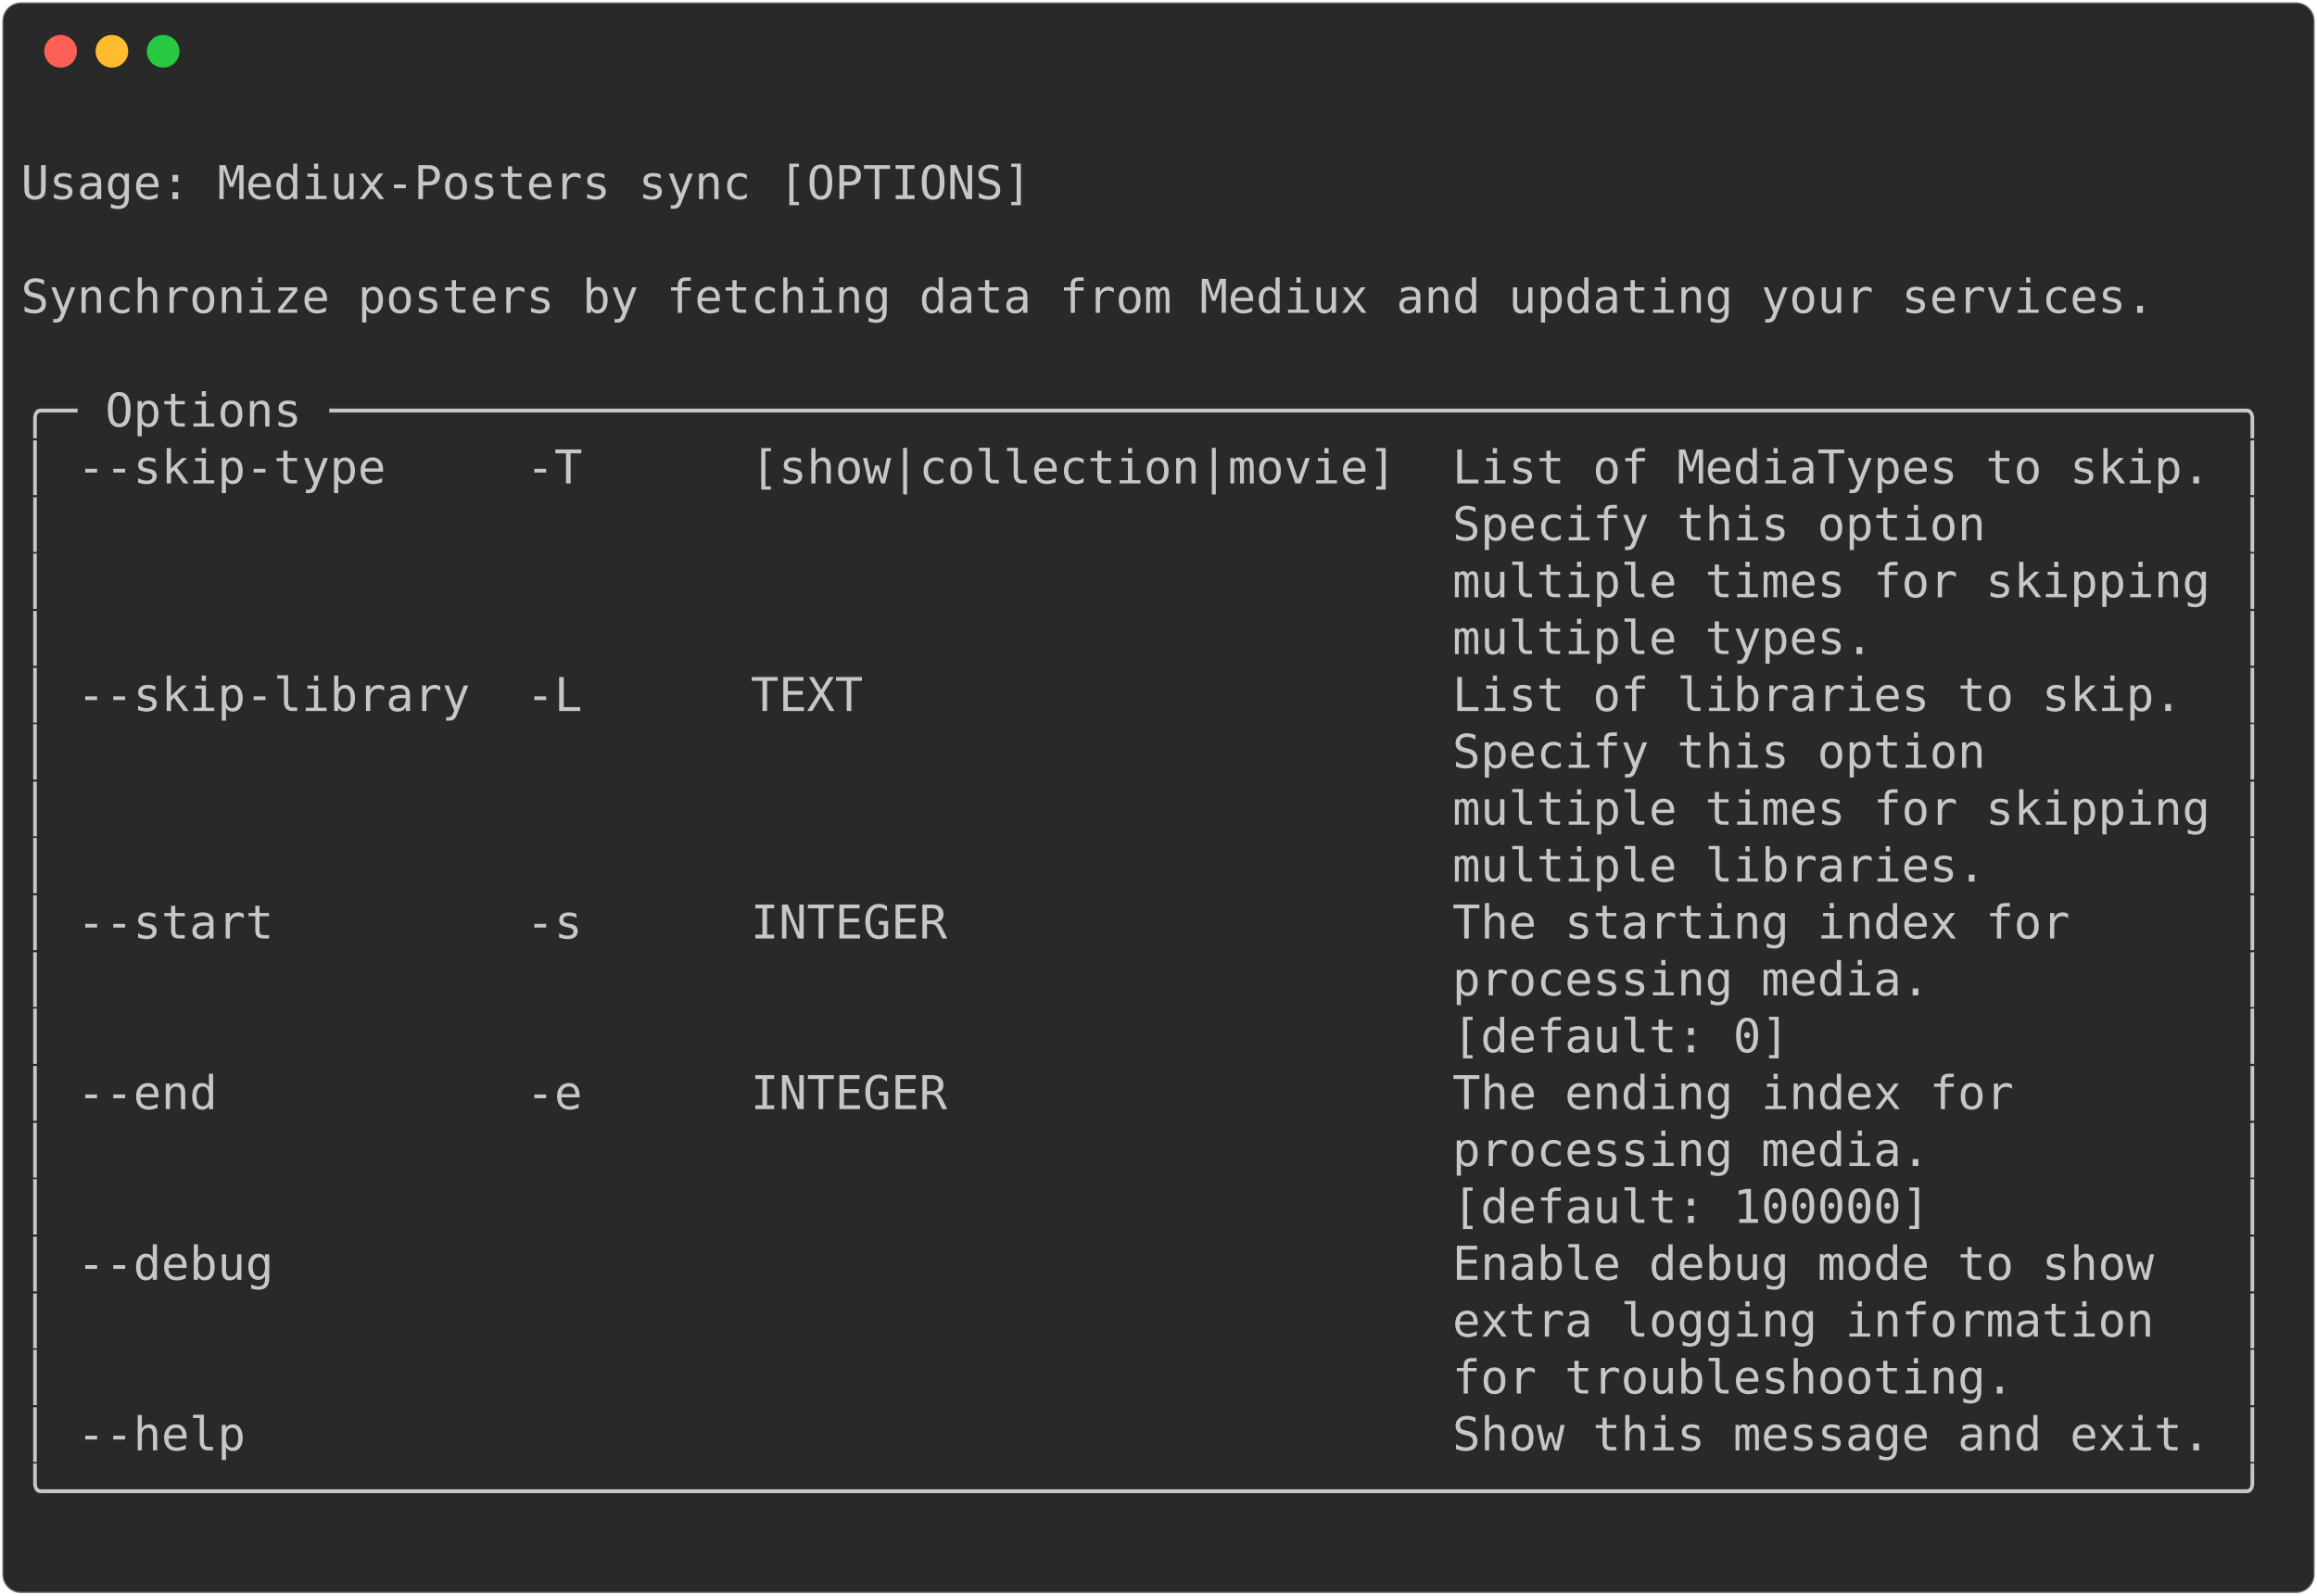
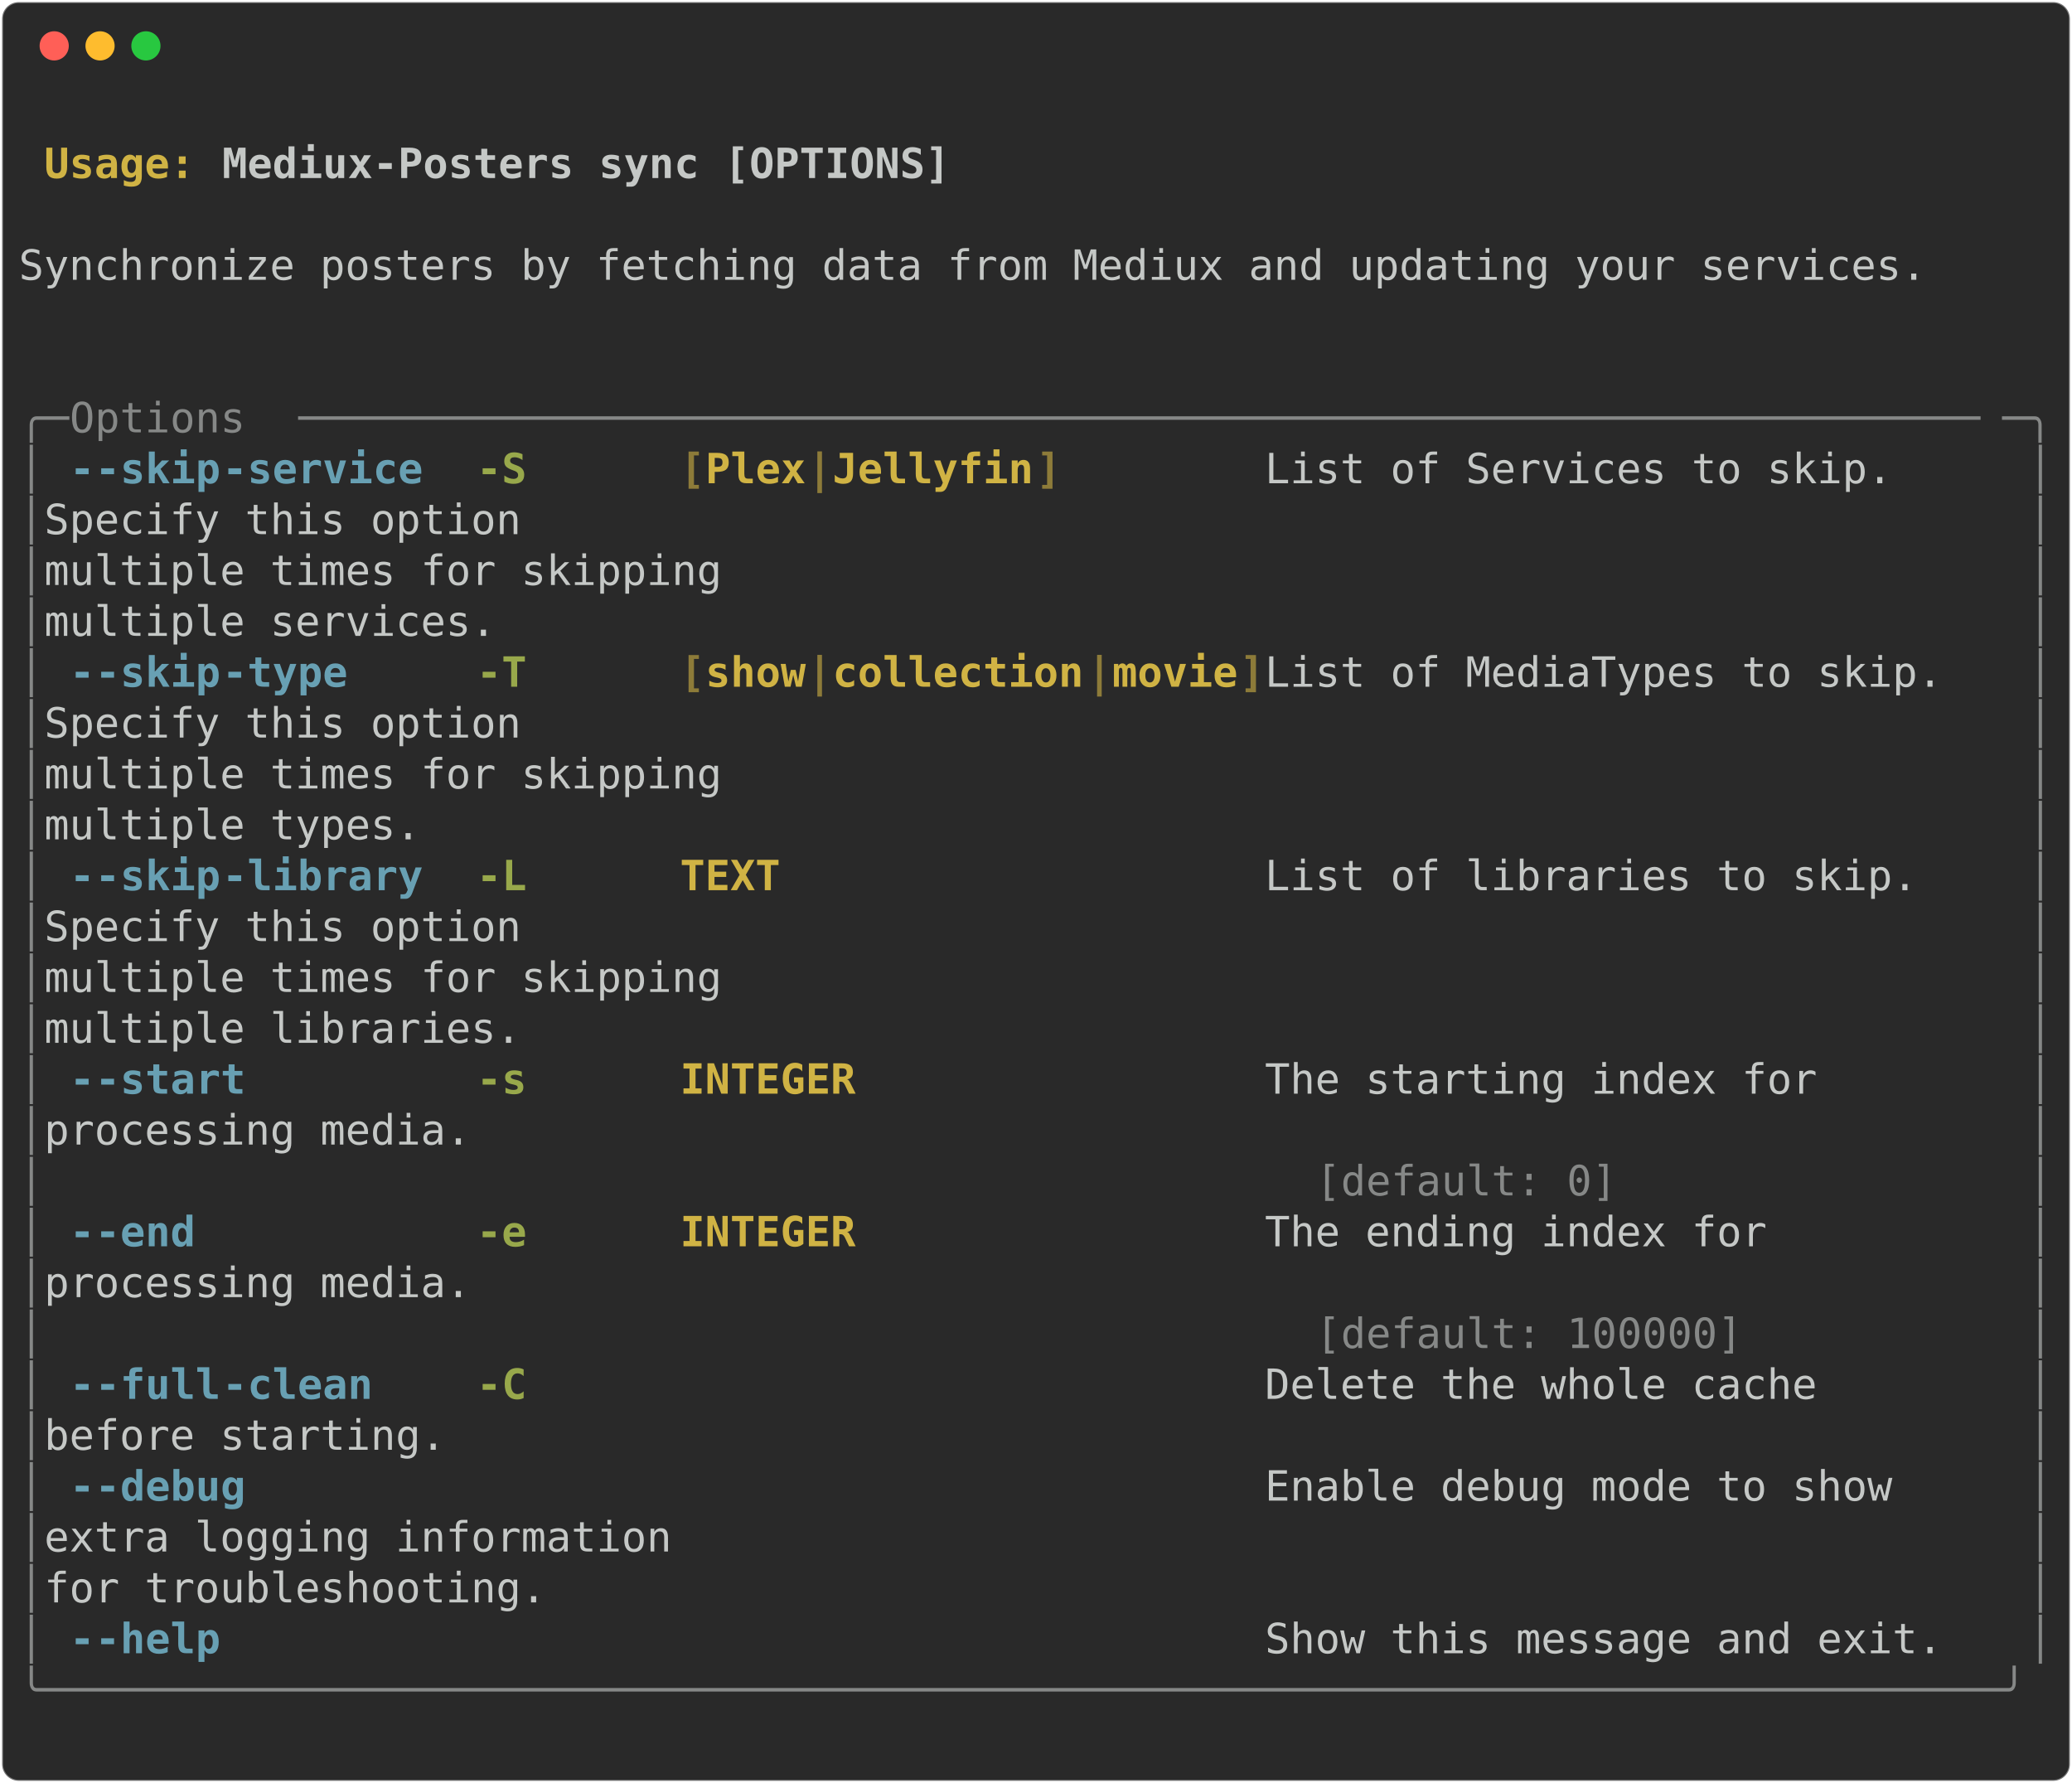
- <svg xmlns="http://www.w3.org/2000/svg" class="rich-terminal" viewBox="0 0 994 684.4">
+ <svg xmlns="http://www.w3.org/2000/svg" class="rich-terminal" viewBox="0 0 994 855.2">
  <style>

    @font-face {
        font-family: "Fira Code";
        src: local("FiraCode-Regular"),
                url("https://cdnjs.cloudflare.com/ajax/libs/firacode/6.2.0/woff2/FiraCode-Regular.woff2") format("woff2"),
                url("https://cdnjs.cloudflare.com/ajax/libs/firacode/6.2.0/woff/FiraCode-Regular.woff") format("woff");
        font-style: normal;
        font-weight: 400;
    }
    @font-face {
        font-family: "Fira Code";
        src: local("FiraCode-Bold"),
                url("https://cdnjs.cloudflare.com/ajax/libs/firacode/6.2.0/woff2/FiraCode-Bold.woff2") format("woff2"),
                url("https://cdnjs.cloudflare.com/ajax/libs/firacode/6.2.0/woff/FiraCode-Bold.woff") format("woff");
        font-style: bold;
        font-weight: 700;
    }

-     .terminal-1833479684-matrix {
+     .terminal-798121580-matrix {
        font-family: Fira Code, monospace;
        font-size: 20px;
        line-height: 24.4px;
        font-variant-east-asian: full-width;
    }

-     .terminal-1833479684-title {
+     .terminal-798121580-title {
        font-size: 18px;
        font-weight: bold;
        font-family: arial;
    }

-     .terminal-1833479684-r1 { fill: #c5c8c6 }
+     .terminal-798121580-r1 { fill: #c5c8c6;font-weight: bold }
+ .terminal-798121580-r2 { fill: #c5c8c6 }
+ .terminal-798121580-r3 { fill: #d0b344;font-weight: bold }
+ .terminal-798121580-r4 { fill: #868887 }
+ .terminal-798121580-r5 { fill: #68a0b3;font-weight: bold }
+ .terminal-798121580-r6 { fill: #98a84b;font-weight: bold }
+ .terminal-798121580-r7 { fill: #8d7b39;font-weight: bold }
    </style>
  <defs>
-     <clipPath id="terminal-1833479684-clip-terminal">
-       <rect x="0" y="0" width="975.0" height="633.4" />
-     </clipPath>
-     <clipPath id="terminal-1833479684-line-0">
+     <clipPath id="terminal-798121580-clip-terminal">
+       <rect x="0" y="0" width="975.0" height="804.2" />
+     </clipPath>
+     <clipPath id="terminal-798121580-line-0">
      <rect x="0" y="1.5" width="976" height="24.65" />
    </clipPath>
-     <clipPath id="terminal-1833479684-line-1">
+     <clipPath id="terminal-798121580-line-1">
      <rect x="0" y="25.9" width="976" height="24.65" />
    </clipPath>
-     <clipPath id="terminal-1833479684-line-2">
+     <clipPath id="terminal-798121580-line-2">
      <rect x="0" y="50.3" width="976" height="24.65" />
    </clipPath>
-     <clipPath id="terminal-1833479684-line-3">
+     <clipPath id="terminal-798121580-line-3">
      <rect x="0" y="74.7" width="976" height="24.65" />
    </clipPath>
-     <clipPath id="terminal-1833479684-line-4">
+     <clipPath id="terminal-798121580-line-4">
      <rect x="0" y="99.1" width="976" height="24.65" />
    </clipPath>
-     <clipPath id="terminal-1833479684-line-5">
+     <clipPath id="terminal-798121580-line-5">
      <rect x="0" y="123.5" width="976" height="24.65" />
    </clipPath>
-     <clipPath id="terminal-1833479684-line-6">
+     <clipPath id="terminal-798121580-line-6">
      <rect x="0" y="147.9" width="976" height="24.65" />
    </clipPath>
-     <clipPath id="terminal-1833479684-line-7">
+     <clipPath id="terminal-798121580-line-7">
      <rect x="0" y="172.3" width="976" height="24.65" />
    </clipPath>
-     <clipPath id="terminal-1833479684-line-8">
+     <clipPath id="terminal-798121580-line-8">
      <rect x="0" y="196.7" width="976" height="24.65" />
    </clipPath>
-     <clipPath id="terminal-1833479684-line-9">
+     <clipPath id="terminal-798121580-line-9">
      <rect x="0" y="221.1" width="976" height="24.65" />
    </clipPath>
-     <clipPath id="terminal-1833479684-line-10">
+     <clipPath id="terminal-798121580-line-10">
      <rect x="0" y="245.5" width="976" height="24.65" />
    </clipPath>
-     <clipPath id="terminal-1833479684-line-11">
+     <clipPath id="terminal-798121580-line-11">
      <rect x="0" y="269.9" width="976" height="24.65" />
    </clipPath>
-     <clipPath id="terminal-1833479684-line-12">
+     <clipPath id="terminal-798121580-line-12">
      <rect x="0" y="294.3" width="976" height="24.65" />
    </clipPath>
-     <clipPath id="terminal-1833479684-line-13">
+     <clipPath id="terminal-798121580-line-13">
      <rect x="0" y="318.7" width="976" height="24.65" />
    </clipPath>
-     <clipPath id="terminal-1833479684-line-14">
+     <clipPath id="terminal-798121580-line-14">
      <rect x="0" y="343.1" width="976" height="24.65" />
    </clipPath>
-     <clipPath id="terminal-1833479684-line-15">
+     <clipPath id="terminal-798121580-line-15">
      <rect x="0" y="367.5" width="976" height="24.65" />
    </clipPath>
-     <clipPath id="terminal-1833479684-line-16">
+     <clipPath id="terminal-798121580-line-16">
      <rect x="0" y="391.9" width="976" height="24.65" />
    </clipPath>
-     <clipPath id="terminal-1833479684-line-17">
+     <clipPath id="terminal-798121580-line-17">
      <rect x="0" y="416.3" width="976" height="24.65" />
    </clipPath>
-     <clipPath id="terminal-1833479684-line-18">
+     <clipPath id="terminal-798121580-line-18">
      <rect x="0" y="440.7" width="976" height="24.65" />
    </clipPath>
-     <clipPath id="terminal-1833479684-line-19">
+     <clipPath id="terminal-798121580-line-19">
      <rect x="0" y="465.1" width="976" height="24.65" />
    </clipPath>
-     <clipPath id="terminal-1833479684-line-20">
+     <clipPath id="terminal-798121580-line-20">
      <rect x="0" y="489.5" width="976" height="24.65" />
    </clipPath>
-     <clipPath id="terminal-1833479684-line-21">
+     <clipPath id="terminal-798121580-line-21">
      <rect x="0" y="513.9" width="976" height="24.65" />
    </clipPath>
-     <clipPath id="terminal-1833479684-line-22">
+     <clipPath id="terminal-798121580-line-22">
      <rect x="0" y="538.3" width="976" height="24.65" />
    </clipPath>
-     <clipPath id="terminal-1833479684-line-23">
+     <clipPath id="terminal-798121580-line-23">
      <rect x="0" y="562.7" width="976" height="24.65" />
    </clipPath>
-     <clipPath id="terminal-1833479684-line-24">
+     <clipPath id="terminal-798121580-line-24">
      <rect x="0" y="587.1" width="976" height="24.65" />
    </clipPath>
+     <clipPath id="terminal-798121580-line-25">
+       <rect x="0" y="611.5" width="976" height="24.65" />
+     </clipPath>
+     <clipPath id="terminal-798121580-line-26">
+       <rect x="0" y="635.9" width="976" height="24.65" />
+     </clipPath>
+     <clipPath id="terminal-798121580-line-27">
+       <rect x="0" y="660.3" width="976" height="24.65" />
+     </clipPath>
+     <clipPath id="terminal-798121580-line-28">
+       <rect x="0" y="684.7" width="976" height="24.65" />
+     </clipPath>
+     <clipPath id="terminal-798121580-line-29">
+       <rect x="0" y="709.1" width="976" height="24.65" />
+     </clipPath>
+     <clipPath id="terminal-798121580-line-30">
+       <rect x="0" y="733.5" width="976" height="24.65" />
+     </clipPath>
+     <clipPath id="terminal-798121580-line-31">
+       <rect x="0" y="757.9" width="976" height="24.65" />
+     </clipPath>
  </defs>
-   <rect fill="#292929" stroke="rgba(255,255,255,0.35)" stroke-width="1" x="1" y="1" width="992" height="682.4" rx="8" />
+   <rect fill="#292929" stroke="rgba(255,255,255,0.35)" stroke-width="1" x="1" y="1" width="992" height="853.2" rx="8" />
  <g transform="translate(26,22)">
    <circle cx="0" cy="0" r="7" fill="#ff5f57" />
    <circle cx="22" cy="0" r="7" fill="#febc2e" />
    <circle cx="44" cy="0" r="7" fill="#28c840" />
  </g>
-   <g transform="translate(9, 41)" clip-path="url(#terminal-1833479684-clip-terminal)">
-     <g class="terminal-1833479684-matrix">
-       <text class="terminal-1833479684-r1" x="976" y="20" textLength="12.2" clip-path="url(#terminal-1833479684-line-0)">
- </text>
-       <text class="terminal-1833479684-r1" x="0" y="44.4" textLength="976" clip-path="url(#terminal-1833479684-line-1)"> Usage: Mediux-Posters sync [OPTIONS]                                           </text>
-       <text class="terminal-1833479684-r1" x="976" y="44.4" textLength="12.2" clip-path="url(#terminal-1833479684-line-1)">
- </text>
-       <text class="terminal-1833479684-r1" x="976" y="68.8" textLength="12.2" clip-path="url(#terminal-1833479684-line-2)">
- </text>
-       <text class="terminal-1833479684-r1" x="0" y="93.2" textLength="976" clip-path="url(#terminal-1833479684-line-3)"> Synchronize posters by fetching data from Mediux and updating your services.   </text>
-       <text class="terminal-1833479684-r1" x="976" y="93.2" textLength="12.2" clip-path="url(#terminal-1833479684-line-3)">
- </text>
-       <text class="terminal-1833479684-r1" x="976" y="117.6" textLength="12.2" clip-path="url(#terminal-1833479684-line-4)">
- </text>
-       <text class="terminal-1833479684-r1" x="0" y="142" textLength="976" clip-path="url(#terminal-1833479684-line-5)">╭─ Options ────────────────────────────────────────────────────────────────────╮</text>
-       <text class="terminal-1833479684-r1" x="976" y="142" textLength="12.2" clip-path="url(#terminal-1833479684-line-5)">
- </text>
-       <text class="terminal-1833479684-r1" x="0" y="166.4" textLength="976" clip-path="url(#terminal-1833479684-line-6)">│ --skip-type     -T      [show|collection|movie]  List of MediaTypes to skip. │</text>
-       <text class="terminal-1833479684-r1" x="976" y="166.4" textLength="12.2" clip-path="url(#terminal-1833479684-line-6)">
- </text>
-       <text class="terminal-1833479684-r1" x="0" y="190.8" textLength="976" clip-path="url(#terminal-1833479684-line-7)">│                                                  Specify this option         │</text>
-       <text class="terminal-1833479684-r1" x="976" y="190.8" textLength="12.2" clip-path="url(#terminal-1833479684-line-7)">
- </text>
-       <text class="terminal-1833479684-r1" x="0" y="215.2" textLength="976" clip-path="url(#terminal-1833479684-line-8)">│                                                  multiple times for skipping │</text>
-       <text class="terminal-1833479684-r1" x="976" y="215.2" textLength="12.2" clip-path="url(#terminal-1833479684-line-8)">
- </text>
-       <text class="terminal-1833479684-r1" x="0" y="239.6" textLength="976" clip-path="url(#terminal-1833479684-line-9)">│                                                  multiple types.             │</text>
-       <text class="terminal-1833479684-r1" x="976" y="239.6" textLength="12.2" clip-path="url(#terminal-1833479684-line-9)">
- </text>
-       <text class="terminal-1833479684-r1" x="0" y="264" textLength="976" clip-path="url(#terminal-1833479684-line-10)">│ --skip-library  -L      TEXT                     List of libraries to skip.  │</text>
-       <text class="terminal-1833479684-r1" x="976" y="264" textLength="12.2" clip-path="url(#terminal-1833479684-line-10)">
- </text>
-       <text class="terminal-1833479684-r1" x="0" y="288.4" textLength="976" clip-path="url(#terminal-1833479684-line-11)">│                                                  Specify this option         │</text>
-       <text class="terminal-1833479684-r1" x="976" y="288.4" textLength="12.2" clip-path="url(#terminal-1833479684-line-11)">
- </text>
-       <text class="terminal-1833479684-r1" x="0" y="312.8" textLength="976" clip-path="url(#terminal-1833479684-line-12)">│                                                  multiple times for skipping │</text>
-       <text class="terminal-1833479684-r1" x="976" y="312.8" textLength="12.2" clip-path="url(#terminal-1833479684-line-12)">
- </text>
-       <text class="terminal-1833479684-r1" x="0" y="337.2" textLength="976" clip-path="url(#terminal-1833479684-line-13)">│                                                  multiple libraries.         │</text>
-       <text class="terminal-1833479684-r1" x="976" y="337.2" textLength="12.2" clip-path="url(#terminal-1833479684-line-13)">
- </text>
-       <text class="terminal-1833479684-r1" x="0" y="361.6" textLength="976" clip-path="url(#terminal-1833479684-line-14)">│ --start         -s      INTEGER                  The starting index for      │</text>
-       <text class="terminal-1833479684-r1" x="976" y="361.6" textLength="12.2" clip-path="url(#terminal-1833479684-line-14)">
- </text>
-       <text class="terminal-1833479684-r1" x="0" y="386" textLength="976" clip-path="url(#terminal-1833479684-line-15)">│                                                  processing media.           │</text>
-       <text class="terminal-1833479684-r1" x="976" y="386" textLength="12.2" clip-path="url(#terminal-1833479684-line-15)">
- </text>
-       <text class="terminal-1833479684-r1" x="0" y="410.4" textLength="976" clip-path="url(#terminal-1833479684-line-16)">│                                                  [default: 0]                │</text>
-       <text class="terminal-1833479684-r1" x="976" y="410.4" textLength="12.2" clip-path="url(#terminal-1833479684-line-16)">
- </text>
-       <text class="terminal-1833479684-r1" x="0" y="434.8" textLength="976" clip-path="url(#terminal-1833479684-line-17)">│ --end           -e      INTEGER                  The ending index for        │</text>
-       <text class="terminal-1833479684-r1" x="976" y="434.8" textLength="12.2" clip-path="url(#terminal-1833479684-line-17)">
- </text>
-       <text class="terminal-1833479684-r1" x="0" y="459.2" textLength="976" clip-path="url(#terminal-1833479684-line-18)">│                                                  processing media.           │</text>
-       <text class="terminal-1833479684-r1" x="976" y="459.2" textLength="12.2" clip-path="url(#terminal-1833479684-line-18)">
- </text>
-       <text class="terminal-1833479684-r1" x="0" y="483.6" textLength="976" clip-path="url(#terminal-1833479684-line-19)">│                                                  [default: 100000]           │</text>
-       <text class="terminal-1833479684-r1" x="976" y="483.6" textLength="12.2" clip-path="url(#terminal-1833479684-line-19)">
- </text>
-       <text class="terminal-1833479684-r1" x="0" y="508" textLength="976" clip-path="url(#terminal-1833479684-line-20)">│ --debug                                          Enable debug mode to show   │</text>
-       <text class="terminal-1833479684-r1" x="976" y="508" textLength="12.2" clip-path="url(#terminal-1833479684-line-20)">
- </text>
-       <text class="terminal-1833479684-r1" x="0" y="532.4" textLength="976" clip-path="url(#terminal-1833479684-line-21)">│                                                  extra logging information   │</text>
-       <text class="terminal-1833479684-r1" x="976" y="532.4" textLength="12.2" clip-path="url(#terminal-1833479684-line-21)">
- </text>
-       <text class="terminal-1833479684-r1" x="0" y="556.8" textLength="976" clip-path="url(#terminal-1833479684-line-22)">│                                                  for troubleshooting.        │</text>
-       <text class="terminal-1833479684-r1" x="976" y="556.8" textLength="12.2" clip-path="url(#terminal-1833479684-line-22)">
- </text>
-       <text class="terminal-1833479684-r1" x="0" y="581.2" textLength="976" clip-path="url(#terminal-1833479684-line-23)">│ --help                                           Show this message and exit. │</text>
-       <text class="terminal-1833479684-r1" x="976" y="581.2" textLength="12.2" clip-path="url(#terminal-1833479684-line-23)">
- </text>
-       <text class="terminal-1833479684-r1" x="0" y="605.6" textLength="976" clip-path="url(#terminal-1833479684-line-24)">╰──────────────────────────────────────────────────────────────────────────────╯</text>
-       <text class="terminal-1833479684-r1" x="976" y="605.6" textLength="12.2" clip-path="url(#terminal-1833479684-line-24)">
- </text>
-       <text class="terminal-1833479684-r1" x="976" y="630" textLength="12.2" clip-path="url(#terminal-1833479684-line-25)">
+   <g transform="translate(9, 41)" clip-path="url(#terminal-798121580-clip-terminal)">
+     <g class="terminal-798121580-matrix">
+       <text class="terminal-798121580-r2" x="976" y="20" textLength="12.2" clip-path="url(#terminal-798121580-line-0)">
+ </text>
+       <text class="terminal-798121580-r3" x="12.2" y="44.4" textLength="85.4" clip-path="url(#terminal-798121580-line-1)">Usage: </text>
+       <text class="terminal-798121580-r1" x="97.6" y="44.4" textLength="353.8" clip-path="url(#terminal-798121580-line-1)">Mediux-Posters sync [OPTIONS]</text>
+       <text class="terminal-798121580-r2" x="976" y="44.4" textLength="12.2" clip-path="url(#terminal-798121580-line-1)">
+ </text>
+       <text class="terminal-798121580-r2" x="976" y="68.8" textLength="12.2" clip-path="url(#terminal-798121580-line-2)">
+ </text>
+       <text class="terminal-798121580-r2" x="0" y="93.2" textLength="976" clip-path="url(#terminal-798121580-line-3)"> Synchronize posters by fetching data from Mediux and updating your services.   </text>
+       <text class="terminal-798121580-r2" x="976" y="93.2" textLength="12.2" clip-path="url(#terminal-798121580-line-3)">
+ </text>
+       <text class="terminal-798121580-r2" x="976" y="117.6" textLength="12.2" clip-path="url(#terminal-798121580-line-4)">
+ </text>
+       <text class="terminal-798121580-r2" x="976" y="142" textLength="12.2" clip-path="url(#terminal-798121580-line-5)">
+ </text>
+       <text class="terminal-798121580-r4" x="0" y="166.4" textLength="24.4" clip-path="url(#terminal-798121580-line-6)">╭─</text>
+       <text class="terminal-798121580-r4" x="24.4" y="166.4" textLength="109.8" clip-path="url(#terminal-798121580-line-6)"> Options </text>
+       <text class="terminal-798121580-r4" x="134.2" y="166.4" textLength="817.4" clip-path="url(#terminal-798121580-line-6)">───────────────────────────────────────────────────────────────────</text>
+       <text class="terminal-798121580-r4" x="951.6" y="166.4" textLength="24.4" clip-path="url(#terminal-798121580-line-6)">─╮</text>
+       <text class="terminal-798121580-r2" x="976" y="166.4" textLength="12.2" clip-path="url(#terminal-798121580-line-6)">
+ </text>
+       <text class="terminal-798121580-r4" x="0" y="190.8" textLength="12.2" clip-path="url(#terminal-798121580-line-7)">│</text>
+       <text class="terminal-798121580-r5" x="24.4" y="190.8" textLength="12.2" clip-path="url(#terminal-798121580-line-7)">-</text>
+       <text class="terminal-798121580-r5" x="36.6" y="190.8" textLength="61" clip-path="url(#terminal-798121580-line-7)">-skip</text>
+       <text class="terminal-798121580-r5" x="97.6" y="190.8" textLength="97.6" clip-path="url(#terminal-798121580-line-7)">-service</text>
+       <text class="terminal-798121580-r6" x="219.6" y="190.8" textLength="24.4" clip-path="url(#terminal-798121580-line-7)">-S</text>
+       <text class="terminal-798121580-r7" x="317.2" y="190.8" textLength="12.2" clip-path="url(#terminal-798121580-line-7)">[</text>
+       <text class="terminal-798121580-r3" x="329.4" y="190.8" textLength="48.8" clip-path="url(#terminal-798121580-line-7)">Plex</text>
+       <text class="terminal-798121580-r7" x="378.2" y="190.8" textLength="12.2" clip-path="url(#terminal-798121580-line-7)">|</text>
+       <text class="terminal-798121580-r3" x="390.4" y="190.8" textLength="97.6" clip-path="url(#terminal-798121580-line-7)">Jellyfin</text>
+       <text class="terminal-798121580-r7" x="488" y="190.8" textLength="12.2" clip-path="url(#terminal-798121580-line-7)">]</text>
+       <text class="terminal-798121580-r2" x="597.8" y="190.8" textLength="366" clip-path="url(#terminal-798121580-line-7)">  List of Services to skip.   </text>
+       <text class="terminal-798121580-r4" x="963.8" y="190.8" textLength="12.2" clip-path="url(#terminal-798121580-line-7)">│</text>
+       <text class="terminal-798121580-r2" x="976" y="190.8" textLength="12.2" clip-path="url(#terminal-798121580-line-7)">
+ </text>
+       <text class="terminal-798121580-r4" x="0" y="215.2" textLength="12.2" clip-path="url(#terminal-798121580-line-8)">│</text>
+       <text class="terminal-798121580-r2" x="12.2" y="215.2" textLength="951.6" clip-path="url(#terminal-798121580-line-8)">                                                  Specify this option         </text>
+       <text class="terminal-798121580-r4" x="963.8" y="215.2" textLength="12.2" clip-path="url(#terminal-798121580-line-8)">│</text>
+       <text class="terminal-798121580-r2" x="976" y="215.2" textLength="12.2" clip-path="url(#terminal-798121580-line-8)">
+ </text>
+       <text class="terminal-798121580-r4" x="0" y="239.6" textLength="12.2" clip-path="url(#terminal-798121580-line-9)">│</text>
+       <text class="terminal-798121580-r2" x="12.2" y="239.6" textLength="951.6" clip-path="url(#terminal-798121580-line-9)">                                                  multiple times for skipping </text>
+       <text class="terminal-798121580-r4" x="963.8" y="239.6" textLength="12.2" clip-path="url(#terminal-798121580-line-9)">│</text>
+       <text class="terminal-798121580-r2" x="976" y="239.6" textLength="12.2" clip-path="url(#terminal-798121580-line-9)">
+ </text>
+       <text class="terminal-798121580-r4" x="0" y="264" textLength="12.2" clip-path="url(#terminal-798121580-line-10)">│</text>
+       <text class="terminal-798121580-r2" x="12.2" y="264" textLength="951.6" clip-path="url(#terminal-798121580-line-10)">                                                  multiple services.          </text>
+       <text class="terminal-798121580-r4" x="963.8" y="264" textLength="12.2" clip-path="url(#terminal-798121580-line-10)">│</text>
+       <text class="terminal-798121580-r2" x="976" y="264" textLength="12.2" clip-path="url(#terminal-798121580-line-10)">
+ </text>
+       <text class="terminal-798121580-r4" x="0" y="288.4" textLength="12.2" clip-path="url(#terminal-798121580-line-11)">│</text>
+       <text class="terminal-798121580-r5" x="24.4" y="288.4" textLength="12.2" clip-path="url(#terminal-798121580-line-11)">-</text>
+       <text class="terminal-798121580-r5" x="36.6" y="288.4" textLength="61" clip-path="url(#terminal-798121580-line-11)">-skip</text>
+       <text class="terminal-798121580-r5" x="97.6" y="288.4" textLength="61" clip-path="url(#terminal-798121580-line-11)">-type</text>
+       <text class="terminal-798121580-r6" x="219.6" y="288.4" textLength="24.4" clip-path="url(#terminal-798121580-line-11)">-T</text>
+       <text class="terminal-798121580-r7" x="317.2" y="288.4" textLength="12.2" clip-path="url(#terminal-798121580-line-11)">[</text>
+       <text class="terminal-798121580-r3" x="329.4" y="288.4" textLength="48.8" clip-path="url(#terminal-798121580-line-11)">show</text>
+       <text class="terminal-798121580-r7" x="378.2" y="288.4" textLength="12.2" clip-path="url(#terminal-798121580-line-11)">|</text>
+       <text class="terminal-798121580-r3" x="390.4" y="288.4" textLength="122" clip-path="url(#terminal-798121580-line-11)">collection</text>
+       <text class="terminal-798121580-r7" x="512.4" y="288.4" textLength="12.2" clip-path="url(#terminal-798121580-line-11)">|</text>
+       <text class="terminal-798121580-r3" x="524.6" y="288.4" textLength="61" clip-path="url(#terminal-798121580-line-11)">movie</text>
+       <text class="terminal-798121580-r7" x="585.6" y="288.4" textLength="12.2" clip-path="url(#terminal-798121580-line-11)">]</text>
+       <text class="terminal-798121580-r2" x="597.8" y="288.4" textLength="366" clip-path="url(#terminal-798121580-line-11)">  List of MediaTypes to skip. </text>
+       <text class="terminal-798121580-r4" x="963.8" y="288.4" textLength="12.2" clip-path="url(#terminal-798121580-line-11)">│</text>
+       <text class="terminal-798121580-r2" x="976" y="288.4" textLength="12.2" clip-path="url(#terminal-798121580-line-11)">
+ </text>
+       <text class="terminal-798121580-r4" x="0" y="312.8" textLength="12.2" clip-path="url(#terminal-798121580-line-12)">│</text>
+       <text class="terminal-798121580-r2" x="12.2" y="312.8" textLength="951.6" clip-path="url(#terminal-798121580-line-12)">                                                  Specify this option         </text>
+       <text class="terminal-798121580-r4" x="963.8" y="312.8" textLength="12.2" clip-path="url(#terminal-798121580-line-12)">│</text>
+       <text class="terminal-798121580-r2" x="976" y="312.8" textLength="12.2" clip-path="url(#terminal-798121580-line-12)">
+ </text>
+       <text class="terminal-798121580-r4" x="0" y="337.2" textLength="12.2" clip-path="url(#terminal-798121580-line-13)">│</text>
+       <text class="terminal-798121580-r2" x="12.2" y="337.2" textLength="951.6" clip-path="url(#terminal-798121580-line-13)">                                                  multiple times for skipping </text>
+       <text class="terminal-798121580-r4" x="963.8" y="337.2" textLength="12.2" clip-path="url(#terminal-798121580-line-13)">│</text>
+       <text class="terminal-798121580-r2" x="976" y="337.2" textLength="12.2" clip-path="url(#terminal-798121580-line-13)">
+ </text>
+       <text class="terminal-798121580-r4" x="0" y="361.6" textLength="12.2" clip-path="url(#terminal-798121580-line-14)">│</text>
+       <text class="terminal-798121580-r2" x="12.2" y="361.6" textLength="951.6" clip-path="url(#terminal-798121580-line-14)">                                                  multiple types.             </text>
+       <text class="terminal-798121580-r4" x="963.8" y="361.6" textLength="12.2" clip-path="url(#terminal-798121580-line-14)">│</text>
+       <text class="terminal-798121580-r2" x="976" y="361.6" textLength="12.2" clip-path="url(#terminal-798121580-line-14)">
+ </text>
+       <text class="terminal-798121580-r4" x="0" y="386" textLength="12.2" clip-path="url(#terminal-798121580-line-15)">│</text>
+       <text class="terminal-798121580-r5" x="24.4" y="386" textLength="12.2" clip-path="url(#terminal-798121580-line-15)">-</text>
+       <text class="terminal-798121580-r5" x="36.6" y="386" textLength="61" clip-path="url(#terminal-798121580-line-15)">-skip</text>
+       <text class="terminal-798121580-r5" x="97.6" y="386" textLength="97.6" clip-path="url(#terminal-798121580-line-15)">-library</text>
+       <text class="terminal-798121580-r6" x="219.6" y="386" textLength="24.4" clip-path="url(#terminal-798121580-line-15)">-L</text>
+       <text class="terminal-798121580-r3" x="317.2" y="386" textLength="280.6" clip-path="url(#terminal-798121580-line-15)">TEXT                   </text>
+       <text class="terminal-798121580-r2" x="597.8" y="386" textLength="366" clip-path="url(#terminal-798121580-line-15)">  List of libraries to skip.  </text>
+       <text class="terminal-798121580-r4" x="963.8" y="386" textLength="12.2" clip-path="url(#terminal-798121580-line-15)">│</text>
+       <text class="terminal-798121580-r2" x="976" y="386" textLength="12.2" clip-path="url(#terminal-798121580-line-15)">
+ </text>
+       <text class="terminal-798121580-r4" x="0" y="410.4" textLength="12.2" clip-path="url(#terminal-798121580-line-16)">│</text>
+       <text class="terminal-798121580-r2" x="12.2" y="410.4" textLength="951.6" clip-path="url(#terminal-798121580-line-16)">                                                  Specify this option         </text>
+       <text class="terminal-798121580-r4" x="963.8" y="410.4" textLength="12.2" clip-path="url(#terminal-798121580-line-16)">│</text>
+       <text class="terminal-798121580-r2" x="976" y="410.4" textLength="12.2" clip-path="url(#terminal-798121580-line-16)">
+ </text>
+       <text class="terminal-798121580-r4" x="0" y="434.8" textLength="12.2" clip-path="url(#terminal-798121580-line-17)">│</text>
+       <text class="terminal-798121580-r2" x="12.2" y="434.8" textLength="951.6" clip-path="url(#terminal-798121580-line-17)">                                                  multiple times for skipping </text>
+       <text class="terminal-798121580-r4" x="963.8" y="434.8" textLength="12.2" clip-path="url(#terminal-798121580-line-17)">│</text>
+       <text class="terminal-798121580-r2" x="976" y="434.8" textLength="12.2" clip-path="url(#terminal-798121580-line-17)">
+ </text>
+       <text class="terminal-798121580-r4" x="0" y="459.2" textLength="12.2" clip-path="url(#terminal-798121580-line-18)">│</text>
+       <text class="terminal-798121580-r2" x="12.2" y="459.2" textLength="951.6" clip-path="url(#terminal-798121580-line-18)">                                                  multiple libraries.         </text>
+       <text class="terminal-798121580-r4" x="963.8" y="459.2" textLength="12.2" clip-path="url(#terminal-798121580-line-18)">│</text>
+       <text class="terminal-798121580-r2" x="976" y="459.2" textLength="12.2" clip-path="url(#terminal-798121580-line-18)">
+ </text>
+       <text class="terminal-798121580-r4" x="0" y="483.6" textLength="12.2" clip-path="url(#terminal-798121580-line-19)">│</text>
+       <text class="terminal-798121580-r5" x="24.4" y="483.6" textLength="12.2" clip-path="url(#terminal-798121580-line-19)">-</text>
+       <text class="terminal-798121580-r5" x="36.6" y="483.6" textLength="73.2" clip-path="url(#terminal-798121580-line-19)">-start</text>
+       <text class="terminal-798121580-r6" x="219.6" y="483.6" textLength="24.4" clip-path="url(#terminal-798121580-line-19)">-s</text>
+       <text class="terminal-798121580-r3" x="317.2" y="483.6" textLength="280.6" clip-path="url(#terminal-798121580-line-19)">INTEGER                </text>
+       <text class="terminal-798121580-r2" x="597.8" y="483.6" textLength="366" clip-path="url(#terminal-798121580-line-19)">  The starting index for      </text>
+       <text class="terminal-798121580-r4" x="963.8" y="483.6" textLength="12.2" clip-path="url(#terminal-798121580-line-19)">│</text>
+       <text class="terminal-798121580-r2" x="976" y="483.6" textLength="12.2" clip-path="url(#terminal-798121580-line-19)">
+ </text>
+       <text class="terminal-798121580-r4" x="0" y="508" textLength="12.2" clip-path="url(#terminal-798121580-line-20)">│</text>
+       <text class="terminal-798121580-r2" x="12.2" y="508" textLength="951.6" clip-path="url(#terminal-798121580-line-20)">                                                  processing media.           </text>
+       <text class="terminal-798121580-r4" x="963.8" y="508" textLength="12.2" clip-path="url(#terminal-798121580-line-20)">│</text>
+       <text class="terminal-798121580-r2" x="976" y="508" textLength="12.2" clip-path="url(#terminal-798121580-line-20)">
+ </text>
+       <text class="terminal-798121580-r4" x="0" y="532.4" textLength="12.2" clip-path="url(#terminal-798121580-line-21)">│</text>
+       <text class="terminal-798121580-r4" x="622.2" y="532.4" textLength="329.4" clip-path="url(#terminal-798121580-line-21)">[default: 0]               </text>
+       <text class="terminal-798121580-r4" x="963.8" y="532.4" textLength="12.2" clip-path="url(#terminal-798121580-line-21)">│</text>
+       <text class="terminal-798121580-r2" x="976" y="532.4" textLength="12.2" clip-path="url(#terminal-798121580-line-21)">
+ </text>
+       <text class="terminal-798121580-r4" x="0" y="556.8" textLength="12.2" clip-path="url(#terminal-798121580-line-22)">│</text>
+       <text class="terminal-798121580-r5" x="24.4" y="556.8" textLength="12.2" clip-path="url(#terminal-798121580-line-22)">-</text>
+       <text class="terminal-798121580-r5" x="36.6" y="556.8" textLength="48.8" clip-path="url(#terminal-798121580-line-22)">-end</text>
+       <text class="terminal-798121580-r6" x="219.6" y="556.8" textLength="24.4" clip-path="url(#terminal-798121580-line-22)">-e</text>
+       <text class="terminal-798121580-r3" x="317.2" y="556.8" textLength="280.6" clip-path="url(#terminal-798121580-line-22)">INTEGER                </text>
+       <text class="terminal-798121580-r2" x="597.8" y="556.8" textLength="366" clip-path="url(#terminal-798121580-line-22)">  The ending index for        </text>
+       <text class="terminal-798121580-r4" x="963.8" y="556.8" textLength="12.2" clip-path="url(#terminal-798121580-line-22)">│</text>
+       <text class="terminal-798121580-r2" x="976" y="556.8" textLength="12.2" clip-path="url(#terminal-798121580-line-22)">
+ </text>
+       <text class="terminal-798121580-r4" x="0" y="581.2" textLength="12.2" clip-path="url(#terminal-798121580-line-23)">│</text>
+       <text class="terminal-798121580-r2" x="12.2" y="581.2" textLength="951.6" clip-path="url(#terminal-798121580-line-23)">                                                  processing media.           </text>
+       <text class="terminal-798121580-r4" x="963.8" y="581.2" textLength="12.2" clip-path="url(#terminal-798121580-line-23)">│</text>
+       <text class="terminal-798121580-r2" x="976" y="581.2" textLength="12.2" clip-path="url(#terminal-798121580-line-23)">
+ </text>
+       <text class="terminal-798121580-r4" x="0" y="605.6" textLength="12.2" clip-path="url(#terminal-798121580-line-24)">│</text>
+       <text class="terminal-798121580-r4" x="622.2" y="605.6" textLength="329.4" clip-path="url(#terminal-798121580-line-24)">[default: 100000]          </text>
+       <text class="terminal-798121580-r4" x="963.8" y="605.6" textLength="12.2" clip-path="url(#terminal-798121580-line-24)">│</text>
+       <text class="terminal-798121580-r2" x="976" y="605.6" textLength="12.2" clip-path="url(#terminal-798121580-line-24)">
+ </text>
+       <text class="terminal-798121580-r4" x="0" y="630" textLength="12.2" clip-path="url(#terminal-798121580-line-25)">│</text>
+       <text class="terminal-798121580-r5" x="24.4" y="630" textLength="12.2" clip-path="url(#terminal-798121580-line-25)">-</text>
+       <text class="terminal-798121580-r5" x="36.6" y="630" textLength="61" clip-path="url(#terminal-798121580-line-25)">-full</text>
+       <text class="terminal-798121580-r5" x="97.6" y="630" textLength="73.2" clip-path="url(#terminal-798121580-line-25)">-clean</text>
+       <text class="terminal-798121580-r6" x="219.6" y="630" textLength="24.4" clip-path="url(#terminal-798121580-line-25)">-C</text>
+       <text class="terminal-798121580-r2" x="597.8" y="630" textLength="366" clip-path="url(#terminal-798121580-line-25)">  Delete the whole cache      </text>
+       <text class="terminal-798121580-r4" x="963.8" y="630" textLength="12.2" clip-path="url(#terminal-798121580-line-25)">│</text>
+       <text class="terminal-798121580-r2" x="976" y="630" textLength="12.2" clip-path="url(#terminal-798121580-line-25)">
+ </text>
+       <text class="terminal-798121580-r4" x="0" y="654.4" textLength="12.2" clip-path="url(#terminal-798121580-line-26)">│</text>
+       <text class="terminal-798121580-r2" x="12.2" y="654.4" textLength="951.6" clip-path="url(#terminal-798121580-line-26)">                                                  before starting.            </text>
+       <text class="terminal-798121580-r4" x="963.8" y="654.4" textLength="12.2" clip-path="url(#terminal-798121580-line-26)">│</text>
+       <text class="terminal-798121580-r2" x="976" y="654.4" textLength="12.2" clip-path="url(#terminal-798121580-line-26)">
+ </text>
+       <text class="terminal-798121580-r4" x="0" y="678.8" textLength="12.2" clip-path="url(#terminal-798121580-line-27)">│</text>
+       <text class="terminal-798121580-r5" x="24.4" y="678.8" textLength="12.2" clip-path="url(#terminal-798121580-line-27)">-</text>
+       <text class="terminal-798121580-r5" x="36.6" y="678.8" textLength="73.2" clip-path="url(#terminal-798121580-line-27)">-debug</text>
+       <text class="terminal-798121580-r2" x="597.8" y="678.8" textLength="366" clip-path="url(#terminal-798121580-line-27)">  Enable debug mode to show   </text>
+       <text class="terminal-798121580-r4" x="963.8" y="678.8" textLength="12.2" clip-path="url(#terminal-798121580-line-27)">│</text>
+       <text class="terminal-798121580-r2" x="976" y="678.8" textLength="12.2" clip-path="url(#terminal-798121580-line-27)">
+ </text>
+       <text class="terminal-798121580-r4" x="0" y="703.2" textLength="12.2" clip-path="url(#terminal-798121580-line-28)">│</text>
+       <text class="terminal-798121580-r2" x="12.2" y="703.2" textLength="951.6" clip-path="url(#terminal-798121580-line-28)">                                                  extra logging information   </text>
+       <text class="terminal-798121580-r4" x="963.8" y="703.2" textLength="12.2" clip-path="url(#terminal-798121580-line-28)">│</text>
+       <text class="terminal-798121580-r2" x="976" y="703.2" textLength="12.2" clip-path="url(#terminal-798121580-line-28)">
+ </text>
+       <text class="terminal-798121580-r4" x="0" y="727.6" textLength="12.2" clip-path="url(#terminal-798121580-line-29)">│</text>
+       <text class="terminal-798121580-r2" x="12.2" y="727.6" textLength="951.6" clip-path="url(#terminal-798121580-line-29)">                                                  for troubleshooting.        </text>
+       <text class="terminal-798121580-r4" x="963.8" y="727.6" textLength="12.2" clip-path="url(#terminal-798121580-line-29)">│</text>
+       <text class="terminal-798121580-r2" x="976" y="727.6" textLength="12.2" clip-path="url(#terminal-798121580-line-29)">
+ </text>
+       <text class="terminal-798121580-r4" x="0" y="752" textLength="12.2" clip-path="url(#terminal-798121580-line-30)">│</text>
+       <text class="terminal-798121580-r5" x="24.4" y="752" textLength="12.2" clip-path="url(#terminal-798121580-line-30)">-</text>
+       <text class="terminal-798121580-r5" x="36.6" y="752" textLength="61" clip-path="url(#terminal-798121580-line-30)">-help</text>
+       <text class="terminal-798121580-r2" x="597.8" y="752" textLength="366" clip-path="url(#terminal-798121580-line-30)">  Show this message and exit. </text>
+       <text class="terminal-798121580-r4" x="963.8" y="752" textLength="12.2" clip-path="url(#terminal-798121580-line-30)">│</text>
+       <text class="terminal-798121580-r2" x="976" y="752" textLength="12.2" clip-path="url(#terminal-798121580-line-30)">
+ </text>
+       <text class="terminal-798121580-r4" x="0" y="776.4" textLength="976" clip-path="url(#terminal-798121580-line-31)">╰──────────────────────────────────────────────────────────────────────────────╯</text>
+       <text class="terminal-798121580-r2" x="976" y="776.4" textLength="12.2" clip-path="url(#terminal-798121580-line-31)">
+ </text>
+       <text class="terminal-798121580-r2" x="976" y="800.8" textLength="12.2" clip-path="url(#terminal-798121580-line-32)">
</text>
    </g>
  </g>
</svg>
